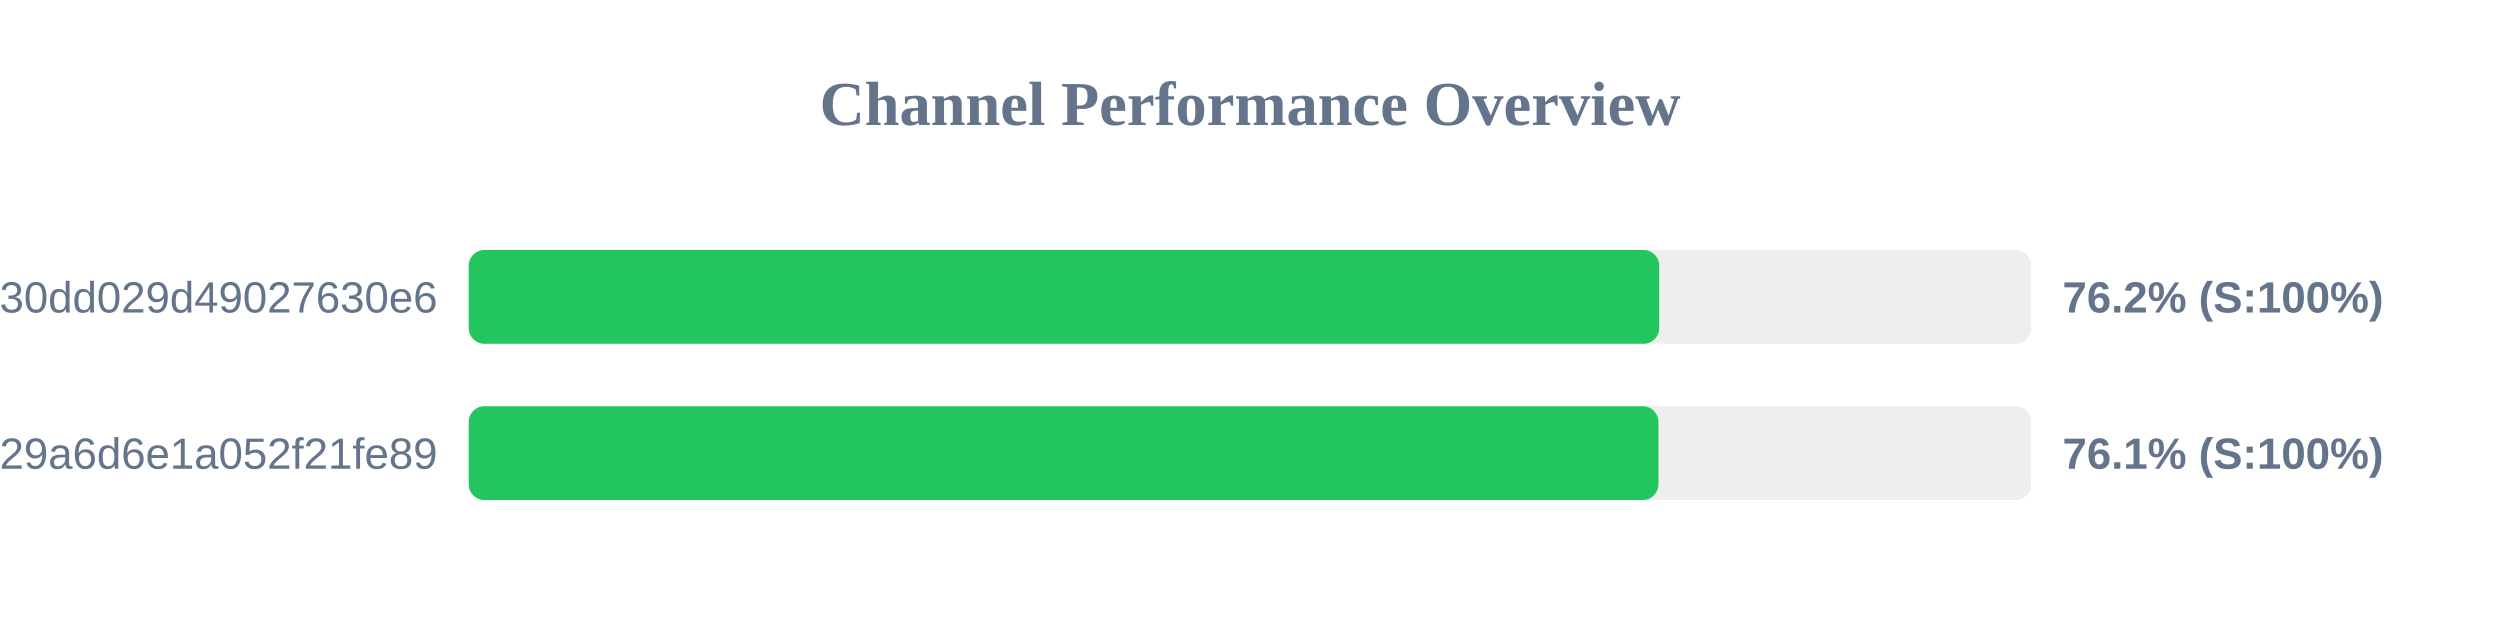
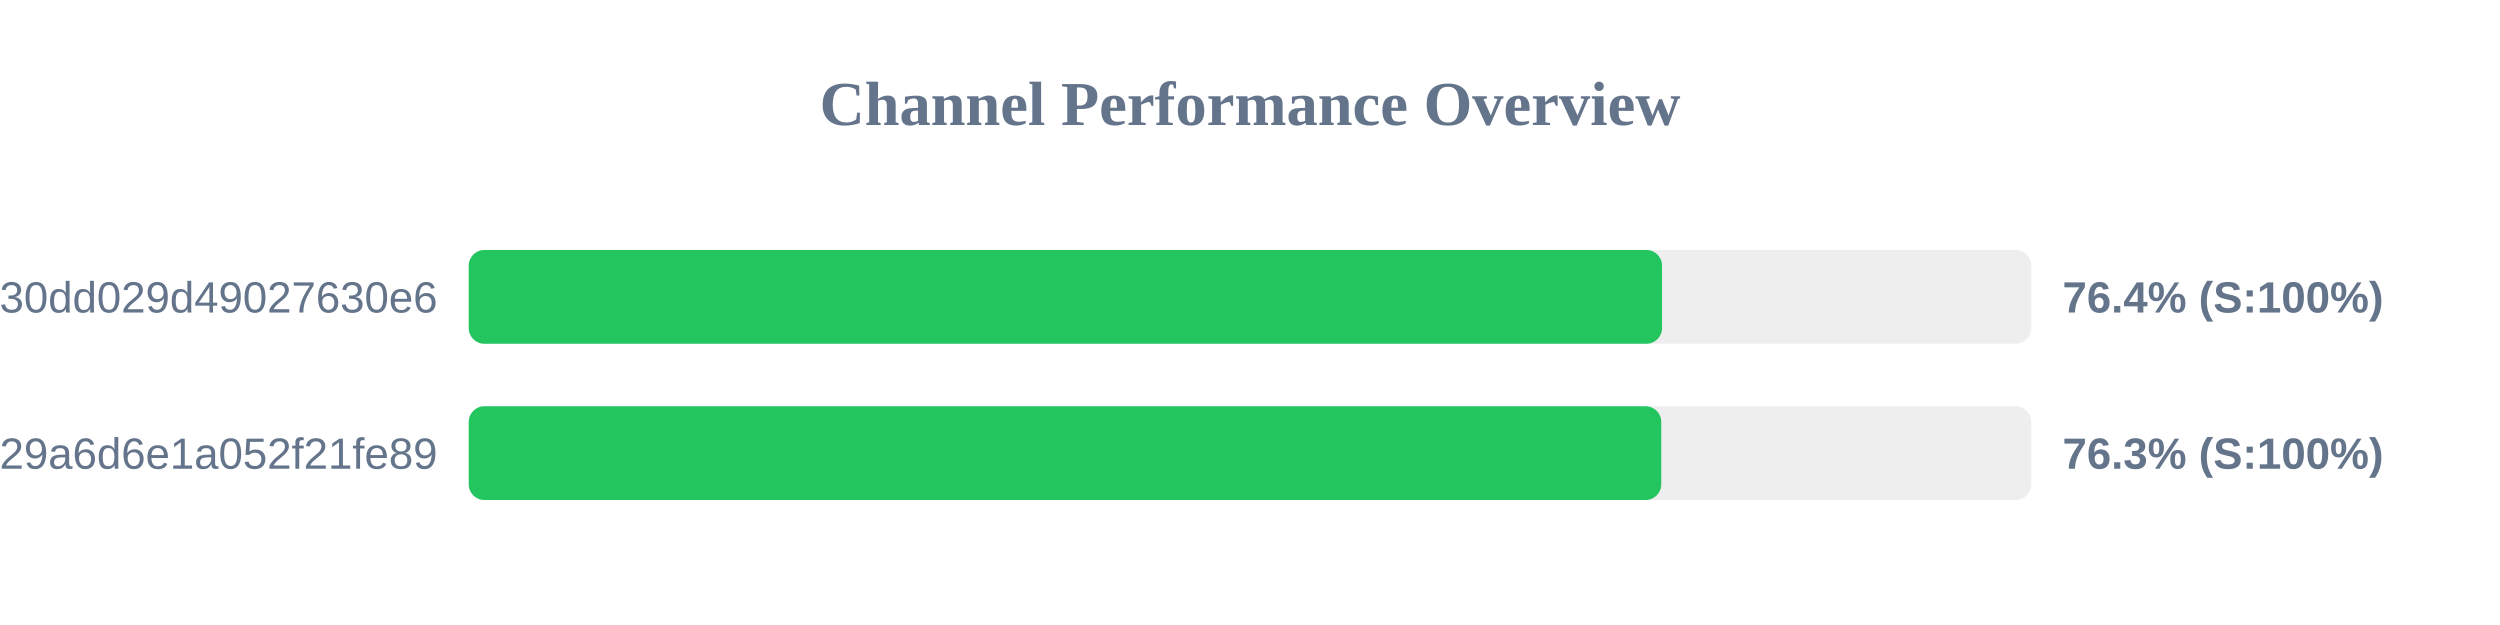
<svg xmlns="http://www.w3.org/2000/svg" width="800" height="200" version="1.1">
  <style>
        .row { font: 14px Arial; fill: #64748b; }
        .score { font: bold 14px Arial; fill: #64748b; }
    </style>
  <text x="400" y="40" text-anchor="middle" font-size="20px" font-weight="bold" fill="#64748b">Channel Performance Overview</text>
  <rect x="150" y="80" width="500" height="30" fill="#eee" rx="5" />
-   <rect x="150" y="80" width="380.95" height="30" fill="#22c55e" rx="5" />
+   <rect x="150" y="80" width="381.85" height="30" fill="#22c55e" rx="5" />
  <text x="140" y="100" text-anchor="end" class="row">subscribe?token=d984bede85ab3f30dd029d49027630e6</text>
-   <text x="660" y="100" text-anchor="start" class="score">76.2% (S:100%)</text>
+   <text x="660" y="100" text-anchor="start" class="score">76.4% (S:100%)</text>
  <rect x="150" y="130" width="500" height="30" fill="#eee" rx="5" />
-   <rect x="150" y="130" width="380.7" height="30" fill="#22c55e" rx="5" />
+   <rect x="150" y="130" width="381.6" height="30" fill="#22c55e" rx="5" />
  <text x="140" y="150" text-anchor="end" class="row">subscribe?token=5fd9707bf06e929a6d6e1a052f21fe89</text>
-   <text x="660" y="150" text-anchor="start" class="score">76.1% (S:100%)</text>
+   <text x="660" y="150" text-anchor="start" class="score">76.3% (S:100%)</text>
</svg>
